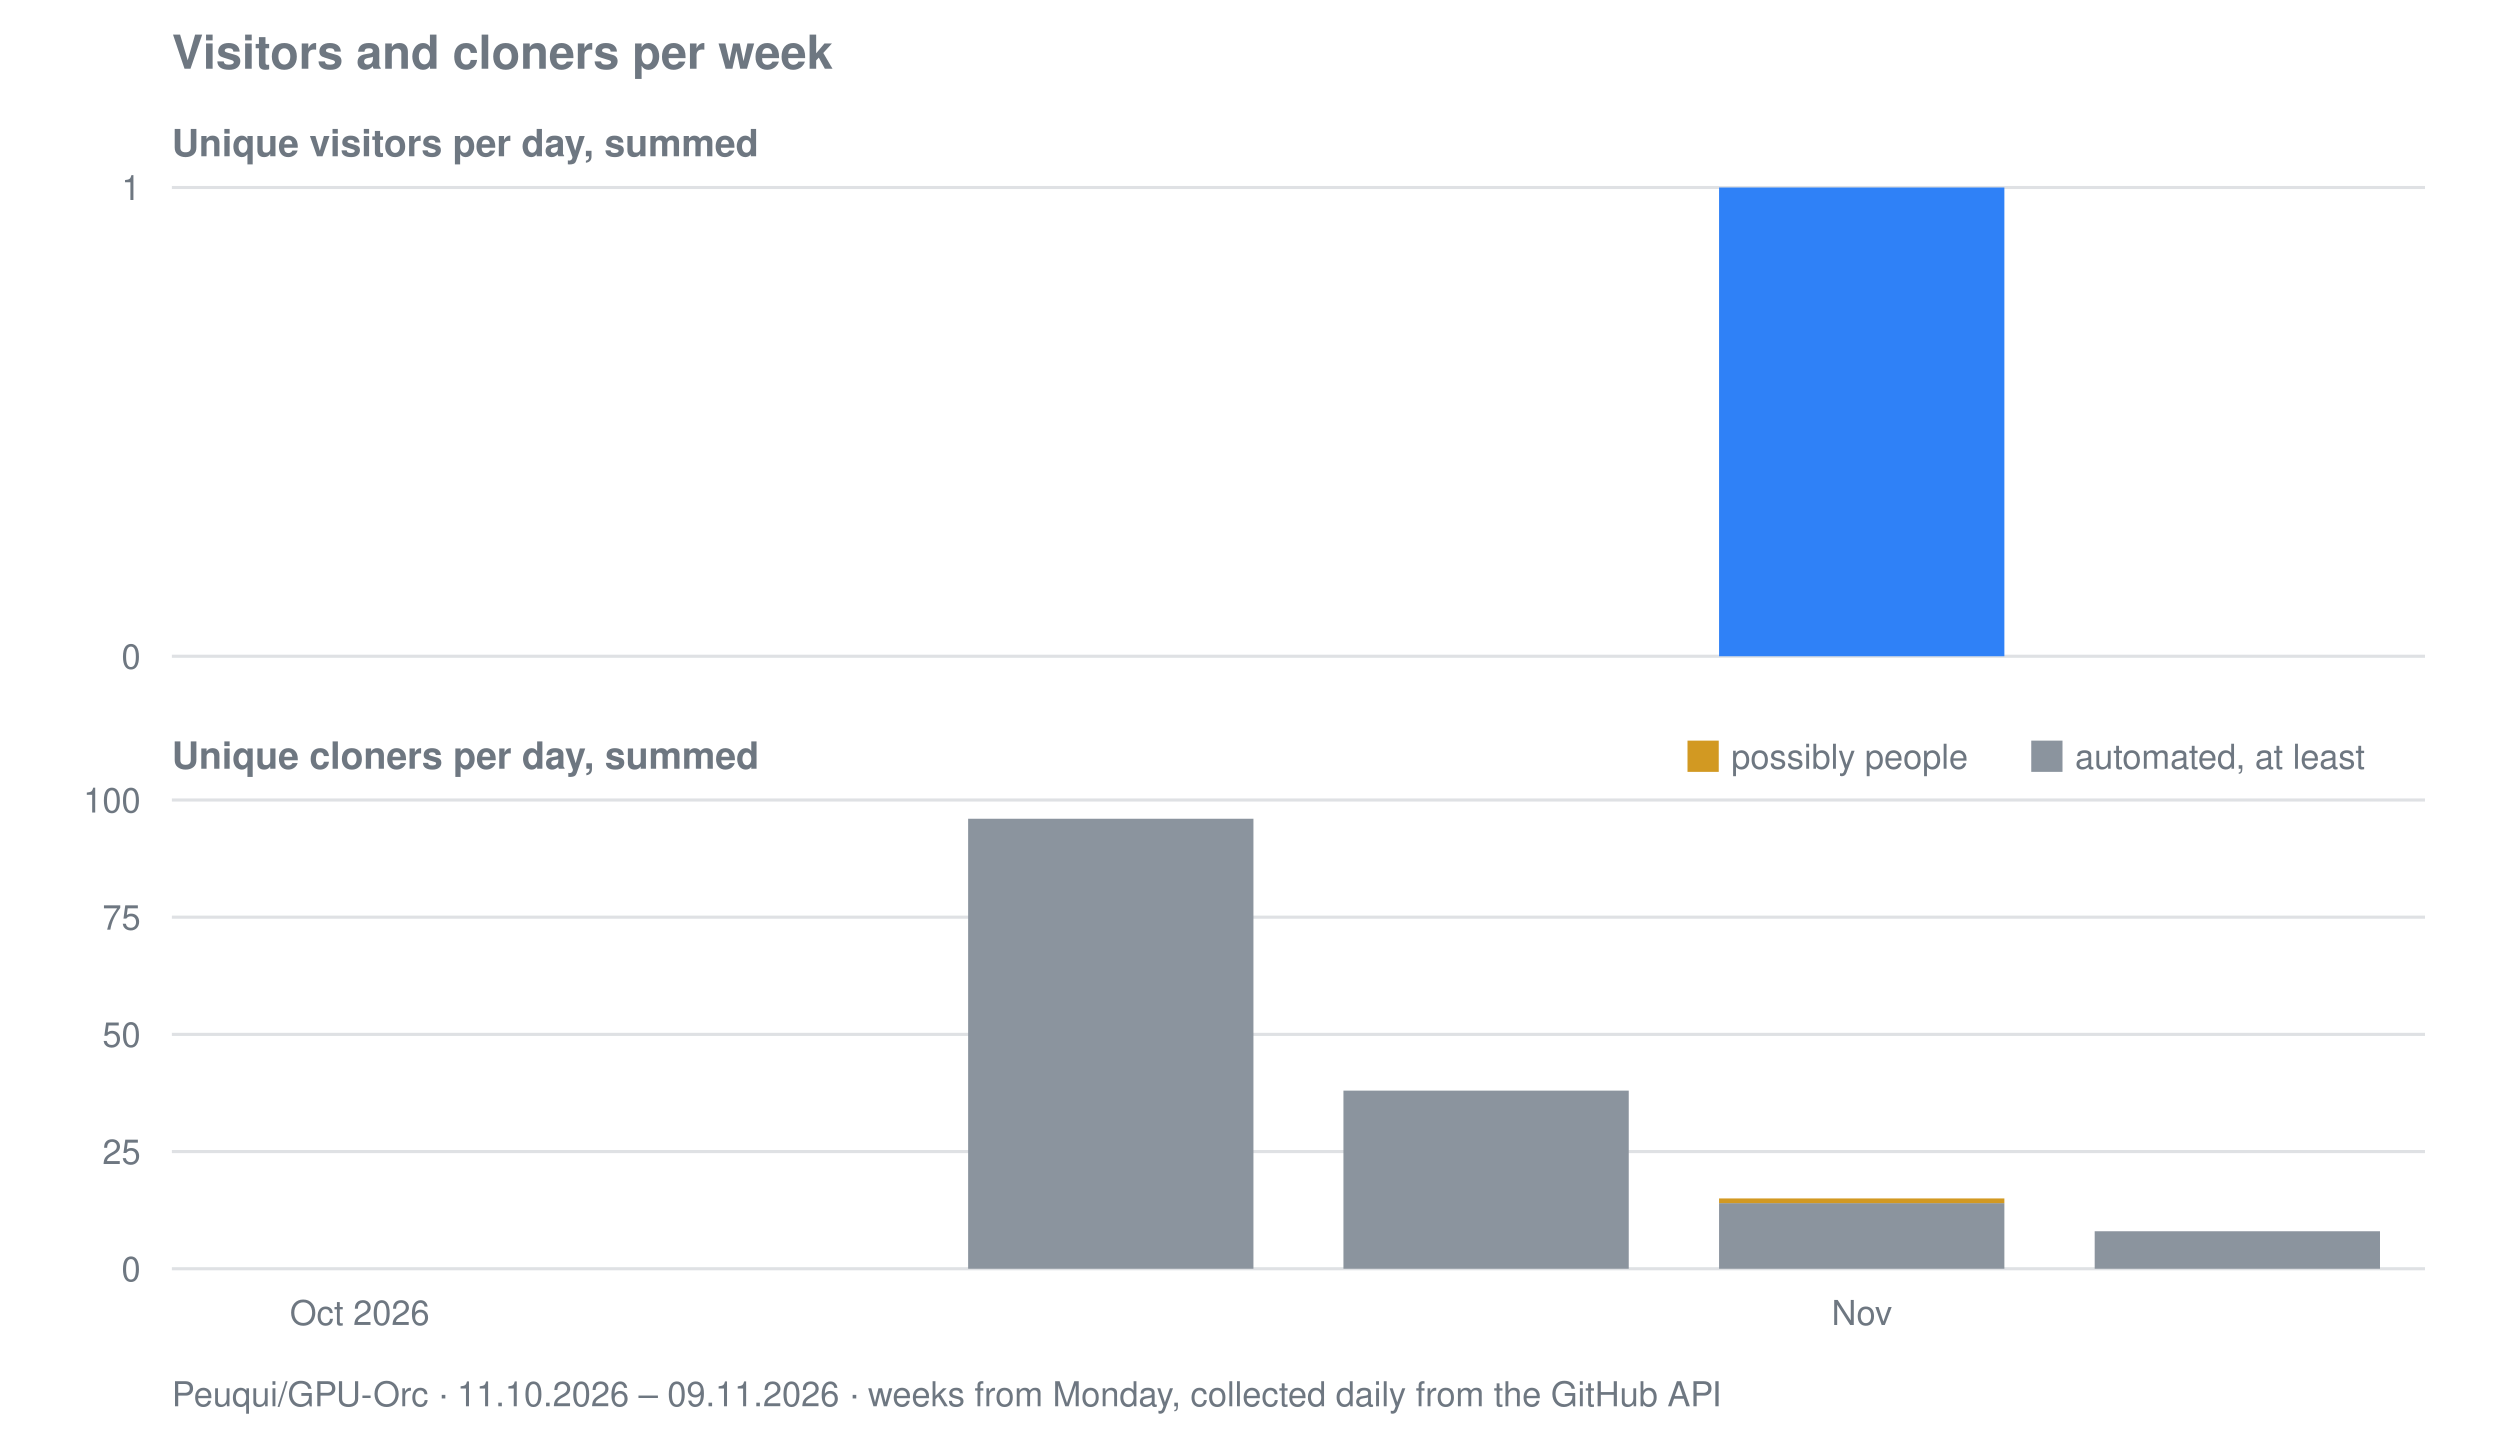
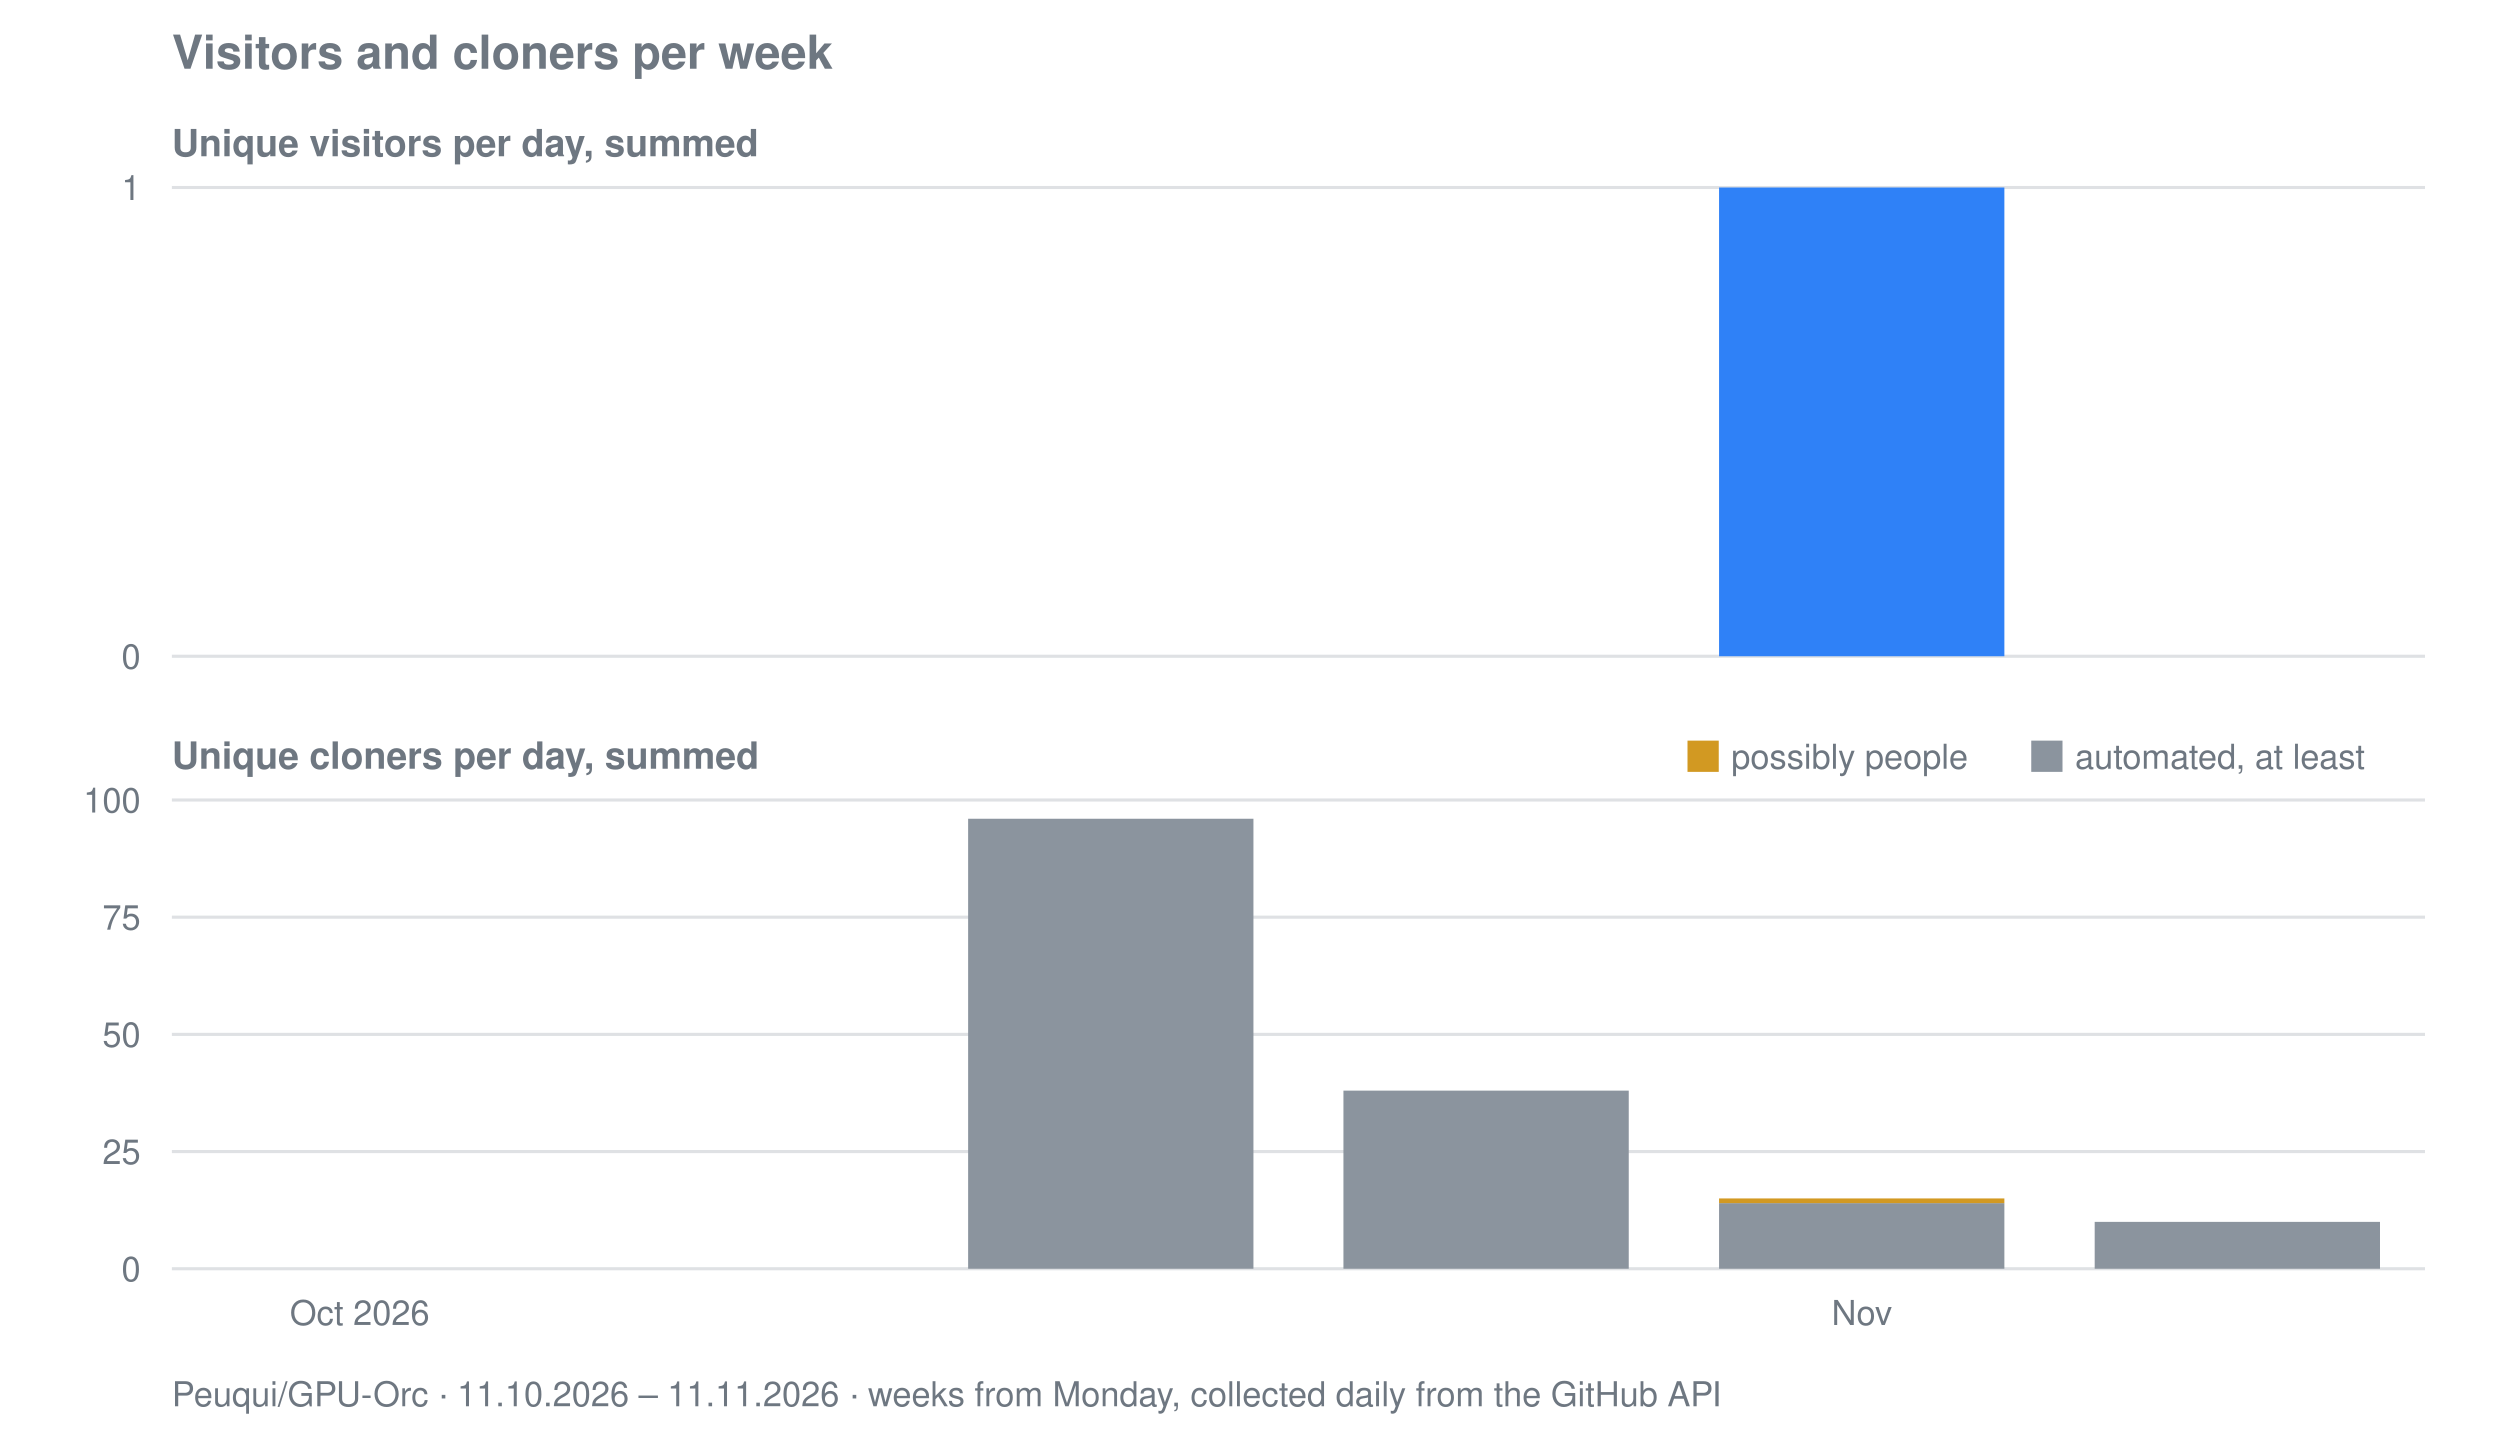
<svg xmlns="http://www.w3.org/2000/svg" viewBox="0 0 800 458" width="800" height="458" role="img" aria-label="Visitors and cloners per week for Peuqui/GPU-Orc">
  <text font-family="system-ui, -apple-system, Segoe UI, Helvetica, Arial, sans-serif" font-size="15" font-weight="600" fill="#6e7781" x="55" y="22">Visitors and cloners per week</text>
  <text font-family="system-ui, -apple-system, Segoe UI, Helvetica, Arial, sans-serif" font-size="12" font-weight="600" fill="#6e7781" x="55" y="50">Unique visitors per day, summed</text>
  <line stroke="#8b949e" stroke-width="1" opacity="0.28" x1="55" y1="210.0" x2="776" y2="210.0" />
  <text font-family="system-ui, -apple-system, Segoe UI, Helvetica, Arial, sans-serif" font-size="11" fill="#6e7781" x="45" y="214.0" text-anchor="end">0</text>
  <line stroke="#8b949e" stroke-width="1" opacity="0.28" x1="55" y1="60.0" x2="776" y2="60.0" />
  <text font-family="system-ui, -apple-system, Segoe UI, Helvetica, Arial, sans-serif" font-size="11" fill="#6e7781" x="45" y="64.0" text-anchor="end">1</text>
  <rect fill="#2f81f7" x="550.1" y="60.0" width="91.3" height="150.0" />
  <text font-family="system-ui, -apple-system, Segoe UI, Helvetica, Arial, sans-serif" font-size="12" font-weight="600" fill="#6e7781" x="55" y="246">Unique cloners per day, summed</text>
  <line stroke="#8b949e" stroke-width="1" opacity="0.28" x1="55" y1="406.0" x2="776" y2="406.0" />
  <text font-family="system-ui, -apple-system, Segoe UI, Helvetica, Arial, sans-serif" font-size="11" fill="#6e7781" x="45" y="410.0" text-anchor="end">0</text>
  <line stroke="#8b949e" stroke-width="1" opacity="0.28" x1="55" y1="368.5" x2="776" y2="368.5" />
  <text font-family="system-ui, -apple-system, Segoe UI, Helvetica, Arial, sans-serif" font-size="11" fill="#6e7781" x="45" y="372.5" text-anchor="end">25</text>
  <line stroke="#8b949e" stroke-width="1" opacity="0.28" x1="55" y1="331.0" x2="776" y2="331.0" />
  <text font-family="system-ui, -apple-system, Segoe UI, Helvetica, Arial, sans-serif" font-size="11" fill="#6e7781" x="45" y="335.0" text-anchor="end">50</text>
  <line stroke="#8b949e" stroke-width="1" opacity="0.28" x1="55" y1="293.5" x2="776" y2="293.5" />
  <text font-family="system-ui, -apple-system, Segoe UI, Helvetica, Arial, sans-serif" font-size="11" fill="#6e7781" x="45" y="297.5" text-anchor="end">75</text>
  <line stroke="#8b949e" stroke-width="1" opacity="0.28" x1="55" y1="256.0" x2="776" y2="256.0" />
  <text font-family="system-ui, -apple-system, Segoe UI, Helvetica, Arial, sans-serif" font-size="11" fill="#6e7781" x="45" y="260.0" text-anchor="end">100</text>
  <rect fill="#8b949e" x="309.8" y="262.0" width="91.3" height="144.0" />
  <rect fill="#8b949e" x="429.9" y="349.0" width="91.3" height="57.0" />
  <rect fill="#8b949e" x="550.1" y="385.0" width="91.3" height="21.0" />
  <rect fill="#d29922" x="550.1" y="383.5" width="91.3" height="1.5" />
-   <rect fill="#8b949e" x="670.3" y="394.0" width="91.3" height="12.0" />
+   <rect fill="#8b949e" x="670.3" y="391.0" width="91.3" height="15.0" />
  <rect fill="#d29922" x="540" y="237" width="10" height="10" />
  <text font-family="system-ui, -apple-system, Segoe UI, Helvetica, Arial, sans-serif" font-size="11" fill="#6e7781" x="554" y="246">possibly people</text>
  <rect fill="#8b949e" x="650" y="237" width="10" height="10" />
  <text font-family="system-ui, -apple-system, Segoe UI, Helvetica, Arial, sans-serif" font-size="11" fill="#6e7781" x="664" y="246">automated, at least</text>
  <text font-family="system-ui, -apple-system, Segoe UI, Helvetica, Arial, sans-serif" font-size="11" fill="#6e7781" x="115.1" y="424" text-anchor="middle">Oct 2026</text>
  <text font-family="system-ui, -apple-system, Segoe UI, Helvetica, Arial, sans-serif" font-size="11" fill="#6e7781" x="595.8" y="424" text-anchor="middle">Nov</text>
-   <text font-family="system-ui, -apple-system, Segoe UI, Helvetica, Arial, sans-serif" font-size="11" fill="#6e7781" x="55" y="450">Peuqui/GPU-Orc · 11.10.2026 – 09.11.2026 · weeks from Monday, collected daily from the GitHub API</text>
+   <text font-family="system-ui, -apple-system, Segoe UI, Helvetica, Arial, sans-serif" font-size="11" fill="#6e7781" x="55" y="450">Peuqui/GPU-Orc · 11.10.2026 – 11.11.2026 · weeks from Monday, collected daily from the GitHub API</text>
</svg>
